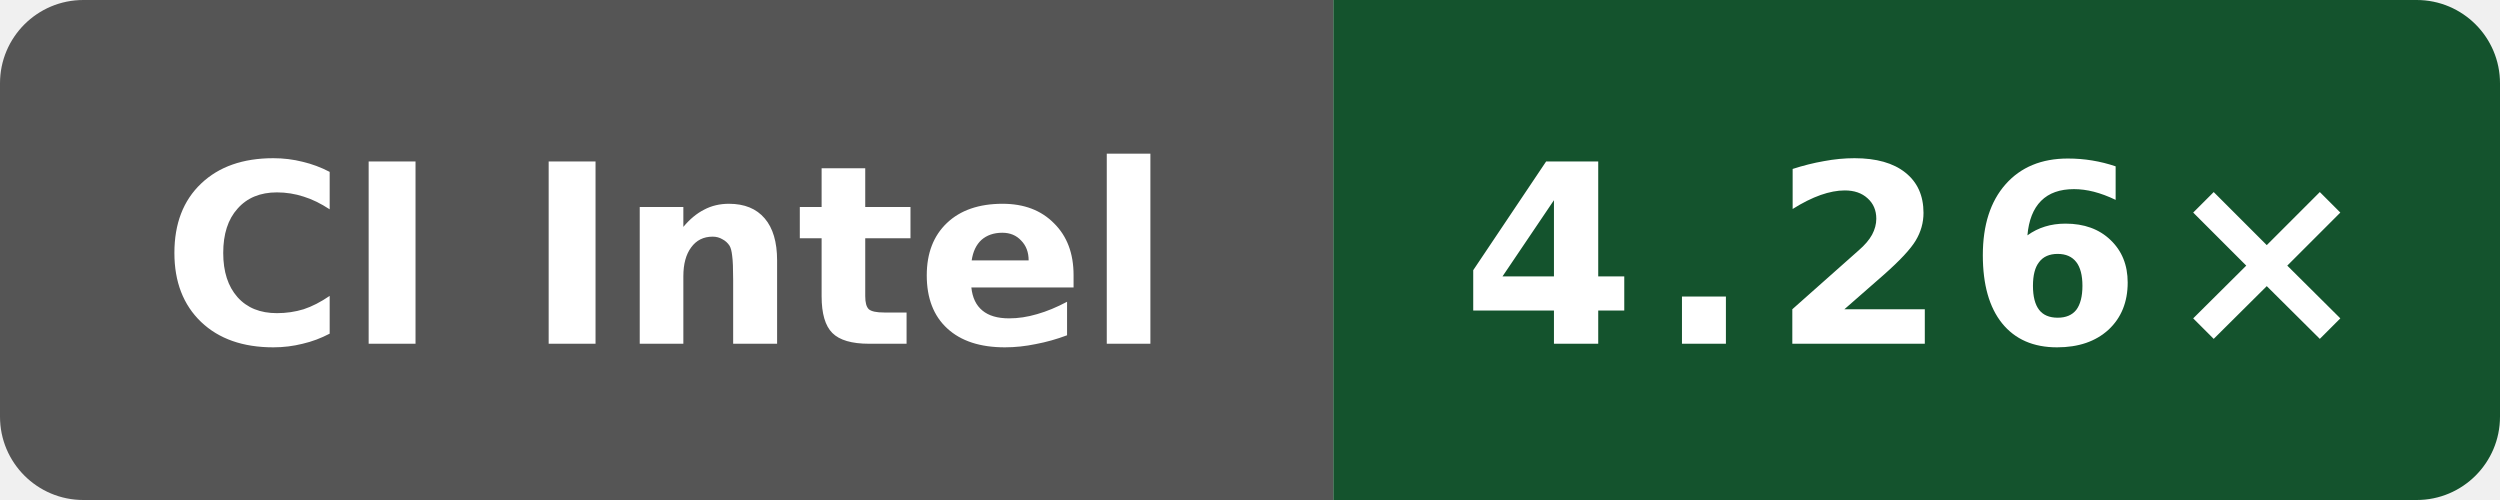
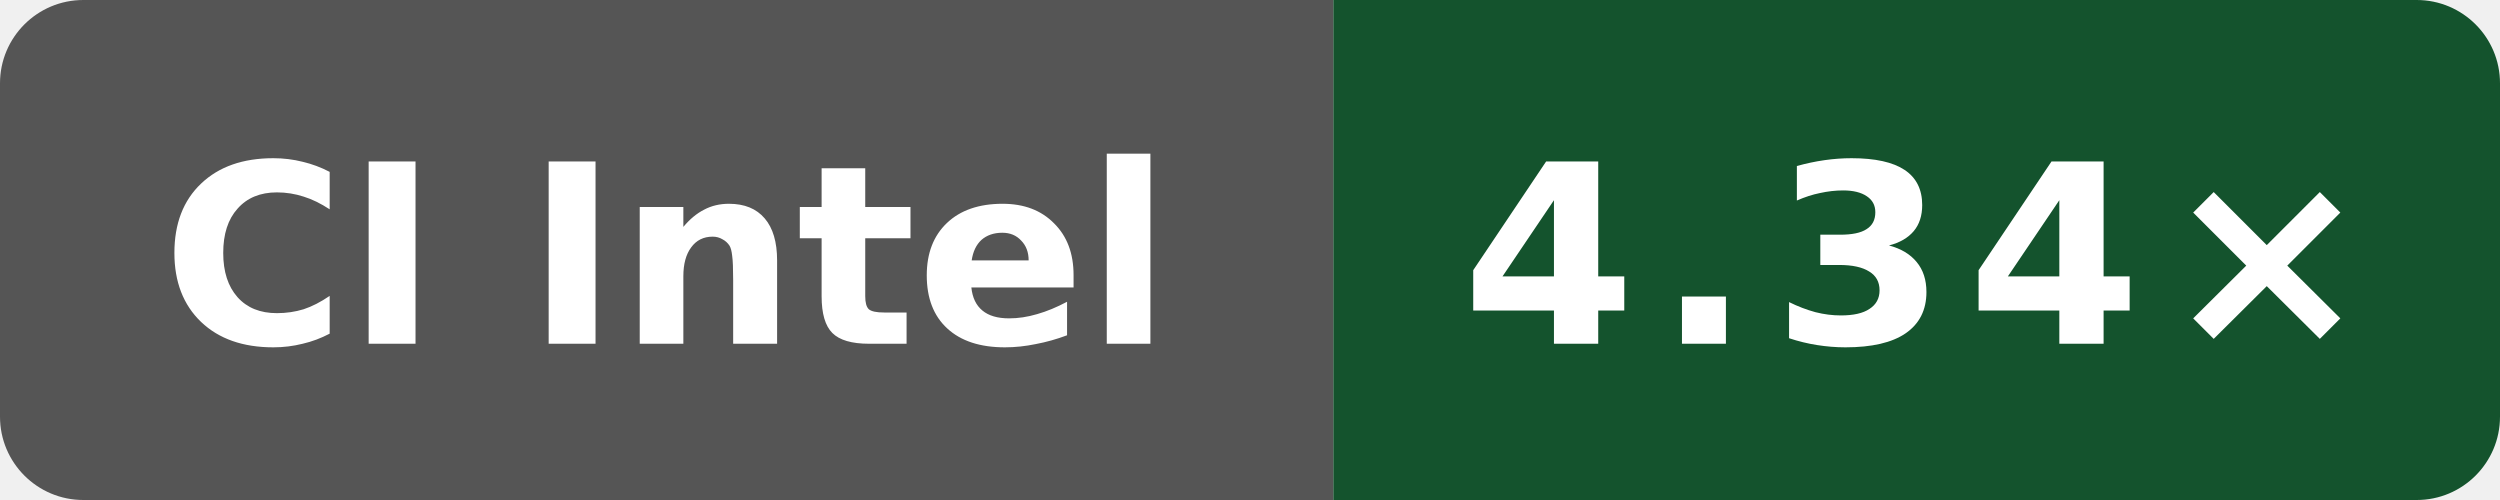
- <svg xmlns="http://www.w3.org/2000/svg" data-original-label="Internal C++ O3 compile vs gcc; Intel(R) Xeon(R) 6975P-C; revision 4bcc7ed573ec2701286a757a83f159779f6c8cbf" data-original-message="4.26×" width="120" height="24" viewBox="0 0 120 24" role="img" aria-label="Internal C++ O3 compile vs gcc; Intel(R) Xeon(R) 6975P-C; revision 4bcc7ed573ec2701286a757a83f159779f6c8cbf; measured 4bcc7ed573ec2701286a757a83f159779f6c8cbf; 8 commits behind main: 4.26×">
+ <svg xmlns="http://www.w3.org/2000/svg" data-original-label="Internal C++ O3 compile vs gcc; Intel(R) Xeon(R) 6975P-C; revision c49e45b16cddb1f5665d1f308b5e8e71622aea59" data-original-message="4.34×" width="120" height="24" viewBox="0 0 120 24" role="img" aria-label="Internal C++ O3 compile vs gcc; Intel(R) Xeon(R) 6975P-C; revision c49e45b16cddb1f5665d1f308b5e8e71622aea59; measured c49e45b16cddb1f5665d1f308b5e8e71622aea59; 0 commits behind main: 4.34×">
  <defs>
    <clipPath id="badge">
      <rect width="120" height="24" rx="4" />
    </clipPath>
  </defs>
  <g clip-path="url(#badge)">
    <rect width="64" height="24" fill="#555" />
    <rect x="64" width="56" height="24" fill="#14532d" />
  </g>
  <text x="32" y="16.5" fill="#fff" text-anchor="middle" font-family="Verdana,Geneva,DejaVu Sans,sans-serif" font-size="12" font-weight="700" textLength="52" lengthAdjust="spacingAndGlyphs">CI Intel</text>
-   <text x="92" y="16.5" fill="#fff" text-anchor="middle" font-family="Verdana,Geneva,DejaVu Sans,sans-serif" font-size="12" font-weight="700" letter-spacing="1" textLength="39" lengthAdjust="spacingAndGlyphs">4.26×</text>
+   <text x="92" y="16.5" fill="#fff" text-anchor="middle" font-family="Verdana,Geneva,DejaVu Sans,sans-serif" font-size="12" font-weight="700" letter-spacing="1" textLength="39" lengthAdjust="spacingAndGlyphs">4.34×</text>
</svg>
